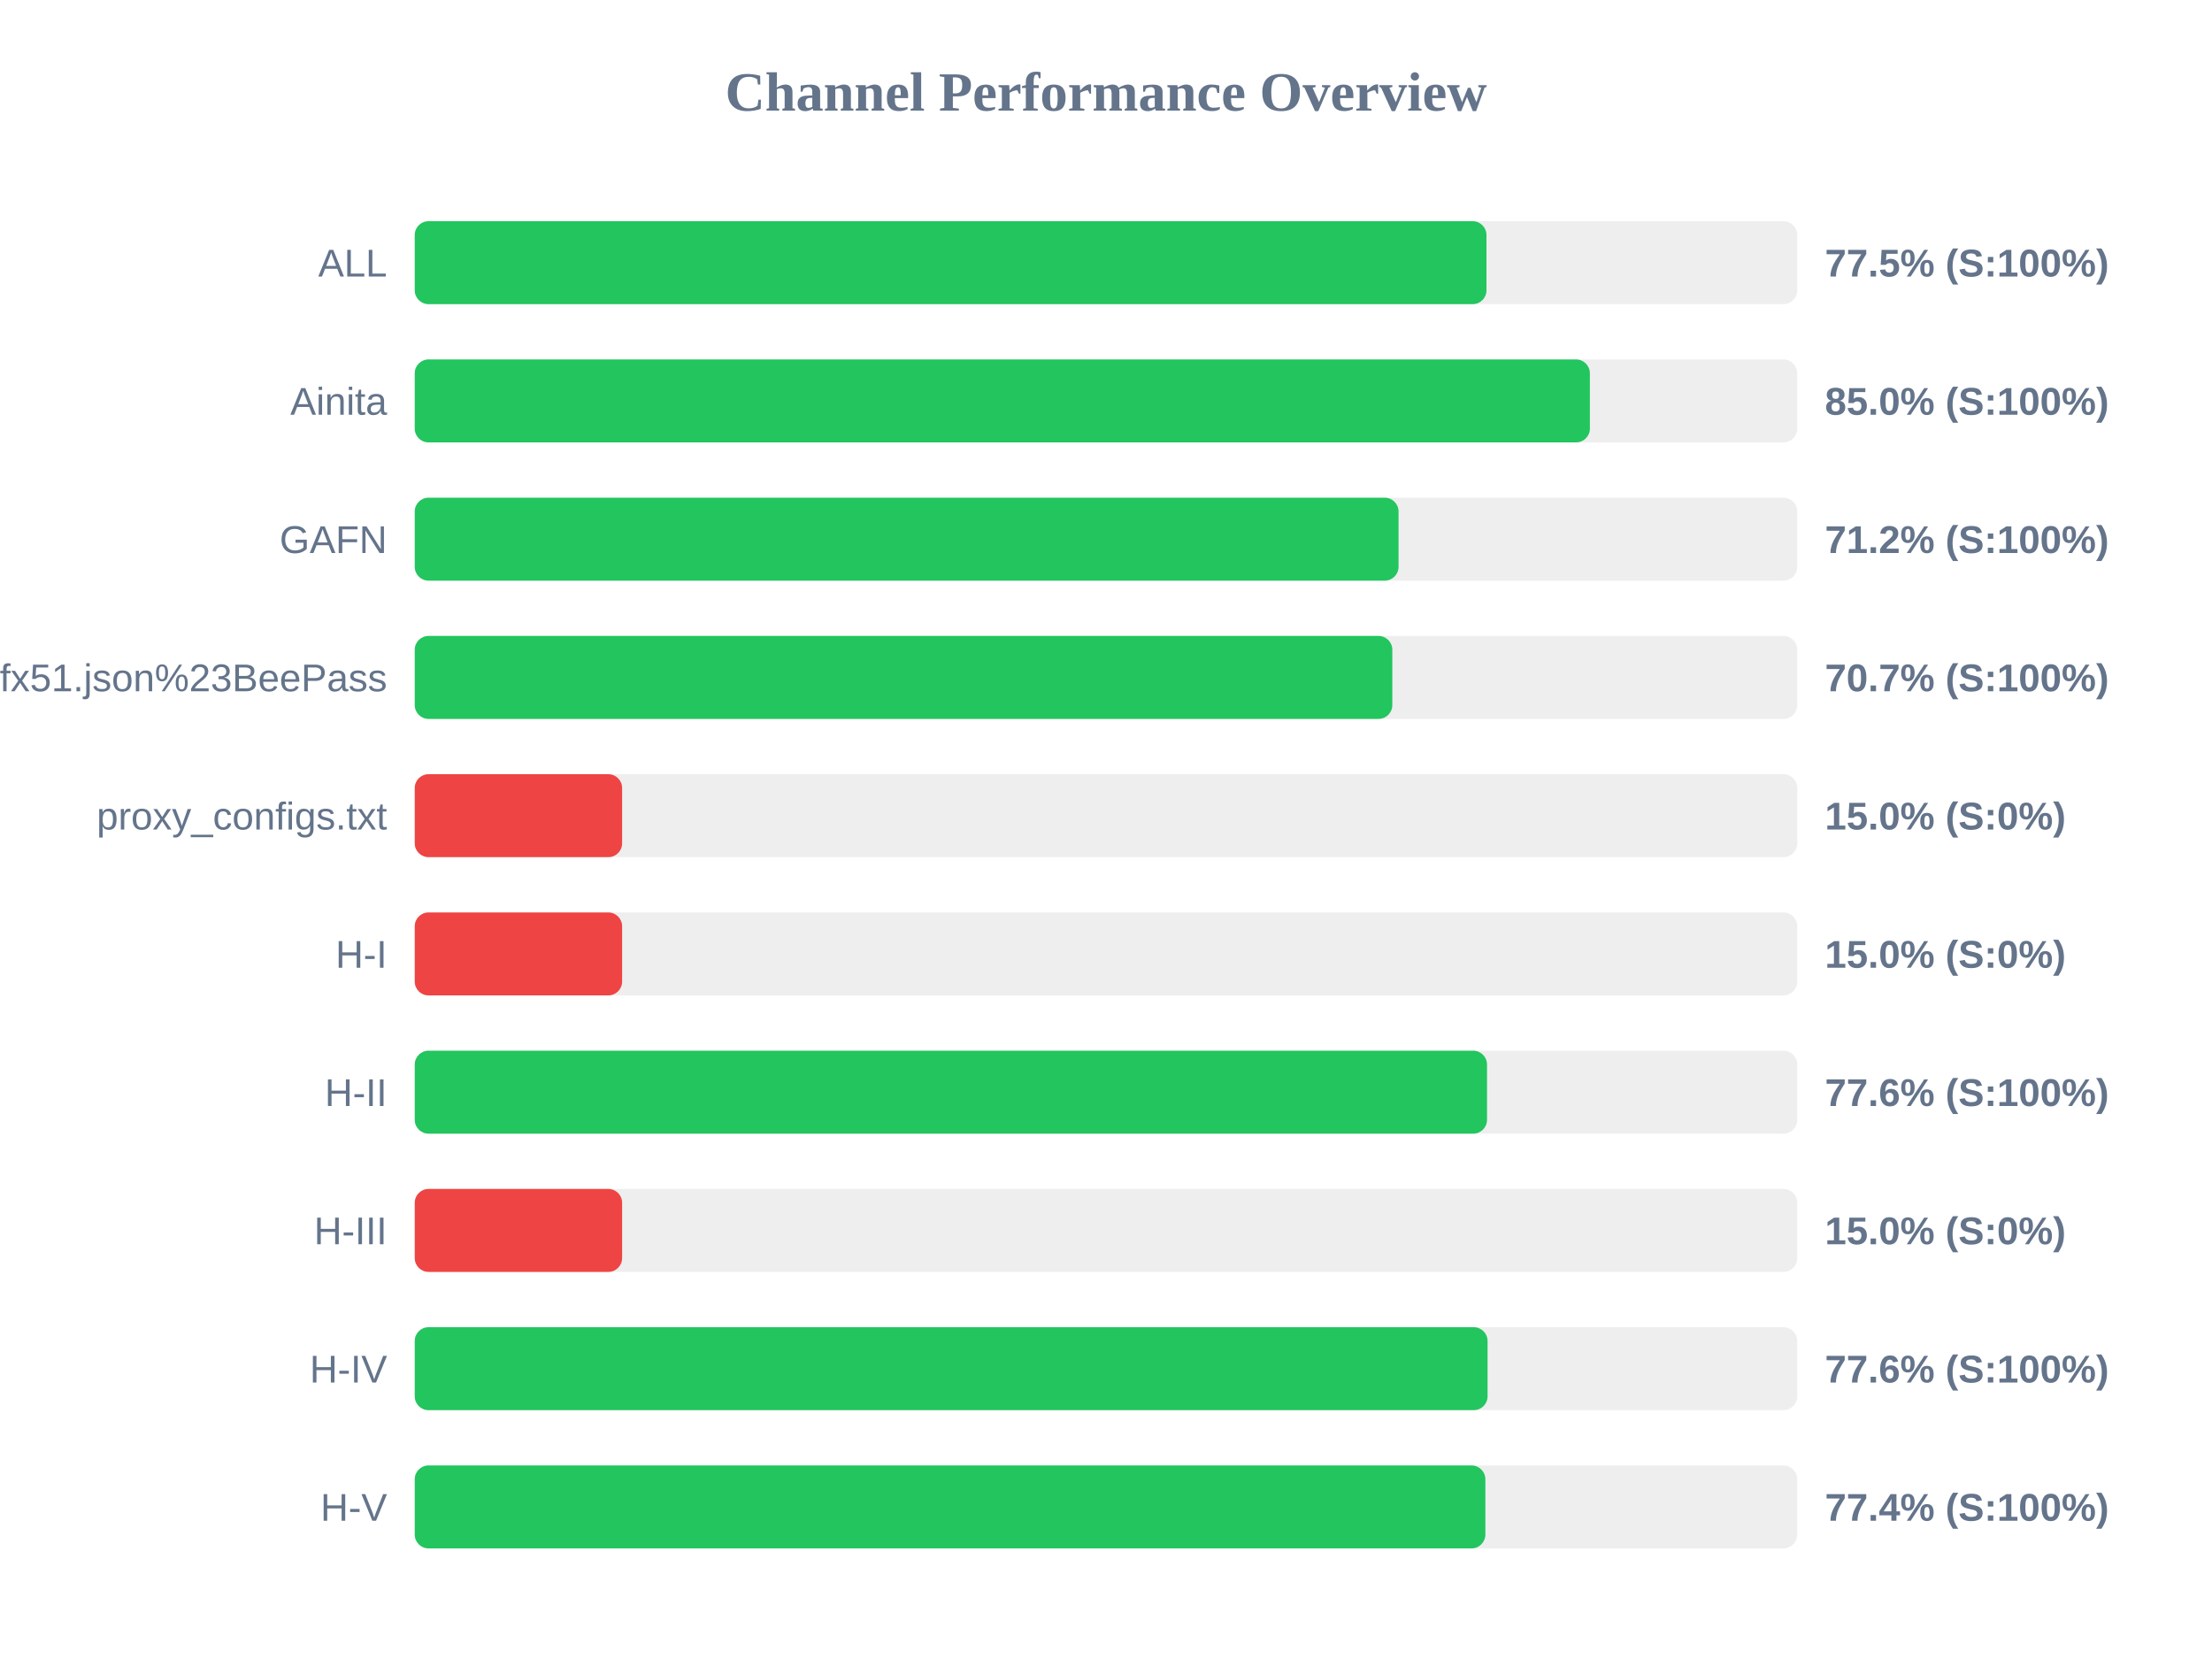
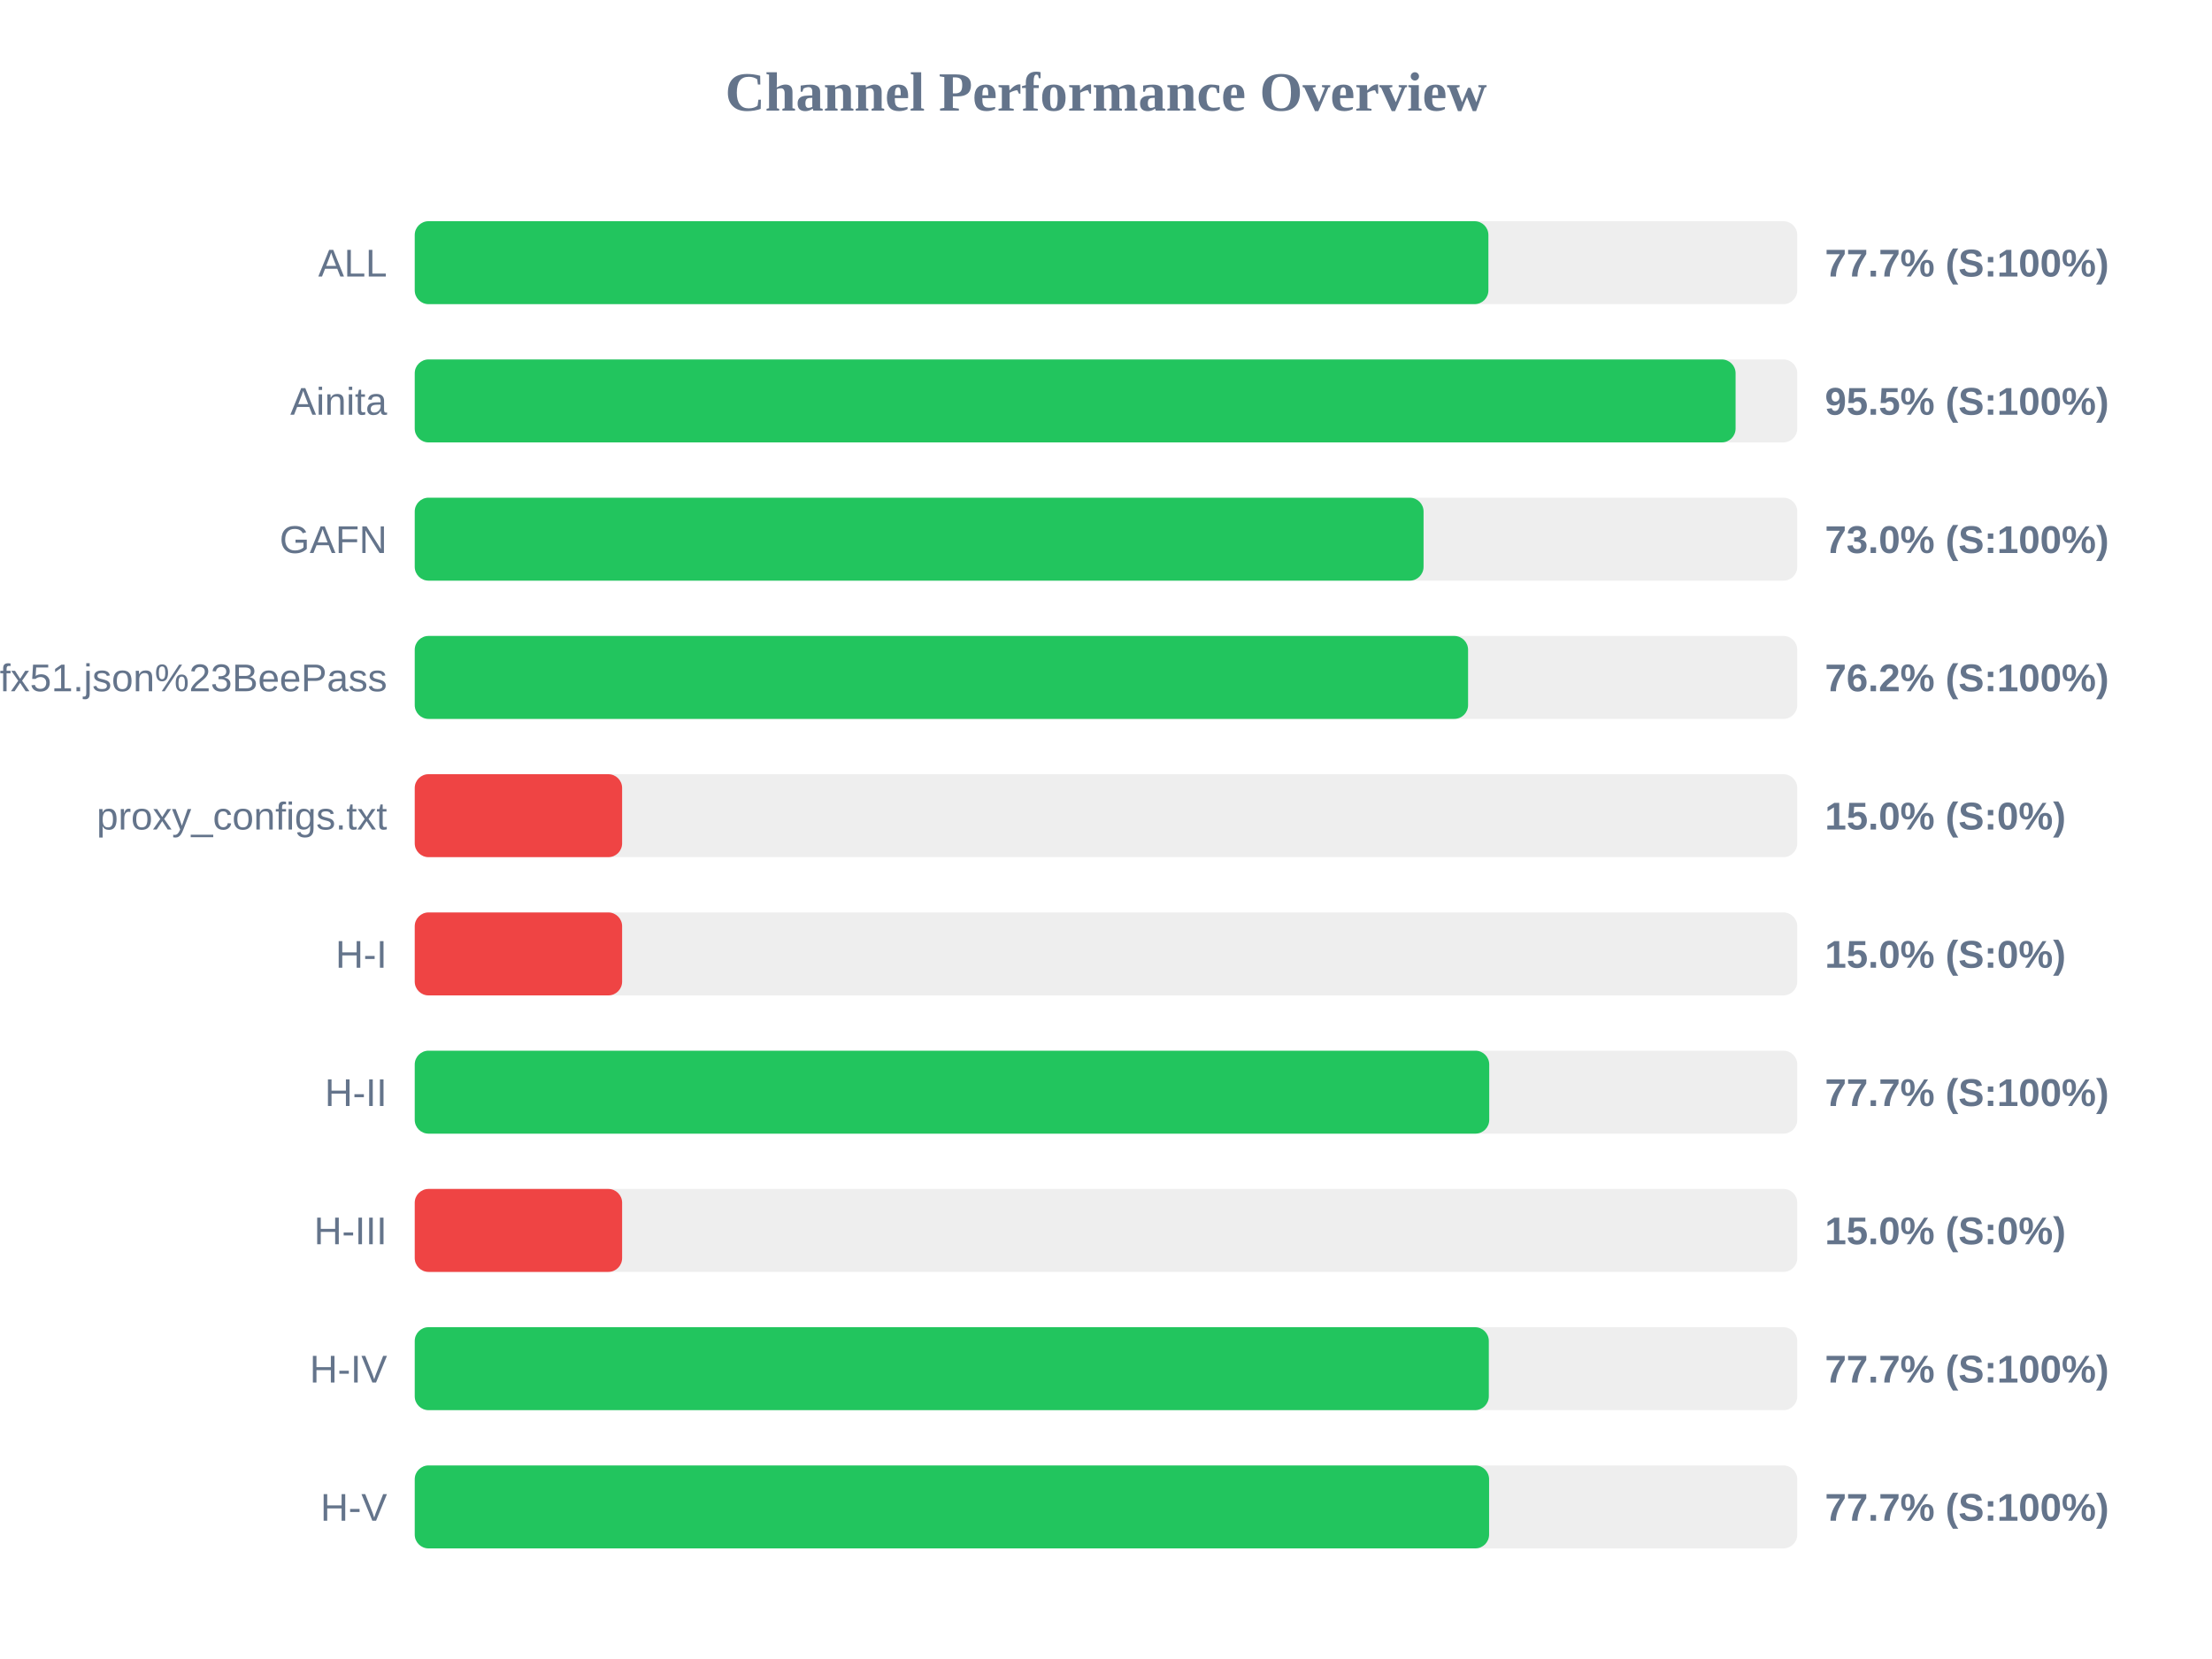
<svg xmlns="http://www.w3.org/2000/svg" width="800" height="600" version="1.1">
  <style>
        .row { font: 14px Arial; fill: #64748b; }
        .score { font: bold 14px Arial; fill: #64748b; }
    </style>
  <text x="400" y="40" text-anchor="middle" font-size="20px" font-weight="bold" fill="#64748b">Channel Performance Overview</text>
  <rect x="150" y="80" width="500" height="30" fill="#eee" rx="5" />
-   <rect x="150" y="80" width="387.6" height="30" fill="#22c55e" rx="5" />
+   <rect x="150" y="80" width="388.3" height="30" fill="#22c55e" rx="5" />
  <text x="140" y="100" text-anchor="end" class="row">ALL</text>
-   <text x="660" y="100" text-anchor="start" class="score">77.5% (S:100%)</text>
+   <text x="660" y="100" text-anchor="start" class="score">77.7% (S:100%)</text>
  <rect x="150" y="130" width="500" height="30" fill="#eee" rx="5" />
-   <rect x="150" y="130" width="425.0" height="30" fill="#22c55e" rx="5" />
+   <rect x="150" y="130" width="477.7" height="30" fill="#22c55e" rx="5" />
  <text x="140" y="150" text-anchor="end" class="row">Ainita</text>
-   <text x="660" y="150" text-anchor="start" class="score">85.0% (S:100%)</text>
+   <text x="660" y="150" text-anchor="start" class="score">95.5% (S:100%)</text>
  <rect x="150" y="180" width="500" height="30" fill="#eee" rx="5" />
-   <rect x="150" y="180" width="355.8" height="30" fill="#22c55e" rx="5" />
+   <rect x="150" y="180" width="364.85" height="30" fill="#22c55e" rx="5" />
  <text x="140" y="200" text-anchor="end" class="row">GAFN</text>
-   <text x="660" y="200" text-anchor="start" class="score">71.2% (S:100%)</text>
+   <text x="660" y="200" text-anchor="start" class="score">73.0% (S:100%)</text>
  <rect x="150" y="230" width="500" height="30" fill="#eee" rx="5" />
-   <rect x="150" y="230" width="353.55" height="30" fill="#22c55e" rx="5" />
+   <rect x="150" y="230" width="380.95" height="30" fill="#22c55e" rx="5" />
  <text x="140" y="250" text-anchor="end" class="row">sub?s=ssconf%3A%2F%2Fs3.amazonaws.com%2Fbeedynconprd%2Fzf38bv6oxi1nv3wfkpmxyfl8yj5fargza3foantoalu16vznl0ckxx7bgf1ufx51.json%23BeePass</text>
-   <text x="660" y="250" text-anchor="start" class="score">70.7% (S:100%)</text>
+   <text x="660" y="250" text-anchor="start" class="score">76.2% (S:100%)</text>
  <rect x="150" y="280" width="500" height="30" fill="#eee" rx="5" />
  <rect x="150" y="280" width="75.0" height="30" fill="#ef4444" rx="5" />
  <text x="140" y="300" text-anchor="end" class="row">proxy_configs.txt</text>
  <text x="660" y="300" text-anchor="start" class="score">15.0% (S:0%)</text>
  <rect x="150" y="330" width="500" height="30" fill="#eee" rx="5" />
  <rect x="150" y="330" width="75.0" height="30" fill="#ef4444" rx="5" />
  <text x="140" y="350" text-anchor="end" class="row">H-I</text>
  <text x="660" y="350" text-anchor="start" class="score">15.0% (S:0%)</text>
  <rect x="150" y="380" width="500" height="30" fill="#eee" rx="5" />
-   <rect x="150" y="380" width="387.8" height="30" fill="#22c55e" rx="5" />
+   <rect x="150" y="380" width="388.6" height="30" fill="#22c55e" rx="5" />
  <text x="140" y="400" text-anchor="end" class="row">H-II</text>
-   <text x="660" y="400" text-anchor="start" class="score">77.6% (S:100%)</text>
+   <text x="660" y="400" text-anchor="start" class="score">77.7% (S:100%)</text>
  <rect x="150" y="430" width="500" height="30" fill="#eee" rx="5" />
  <rect x="150" y="430" width="75.0" height="30" fill="#ef4444" rx="5" />
  <text x="140" y="450" text-anchor="end" class="row">H-III</text>
  <text x="660" y="450" text-anchor="start" class="score">15.0% (S:0%)</text>
  <rect x="150" y="480" width="500" height="30" fill="#eee" rx="5" />
-   <rect x="150" y="480" width="388.0" height="30" fill="#22c55e" rx="5" />
+   <rect x="150" y="480" width="388.45" height="30" fill="#22c55e" rx="5" />
  <text x="140" y="500" text-anchor="end" class="row">H-IV</text>
-   <text x="660" y="500" text-anchor="start" class="score">77.6% (S:100%)</text>
+   <text x="660" y="500" text-anchor="start" class="score">77.7% (S:100%)</text>
  <rect x="150" y="530" width="500" height="30" fill="#eee" rx="5" />
-   <rect x="150" y="530" width="387.2" height="30" fill="#22c55e" rx="5" />
+   <rect x="150" y="530" width="388.55" height="30" fill="#22c55e" rx="5" />
  <text x="140" y="550" text-anchor="end" class="row">H-V</text>
-   <text x="660" y="550" text-anchor="start" class="score">77.4% (S:100%)</text>
+   <text x="660" y="550" text-anchor="start" class="score">77.7% (S:100%)</text>
</svg>
